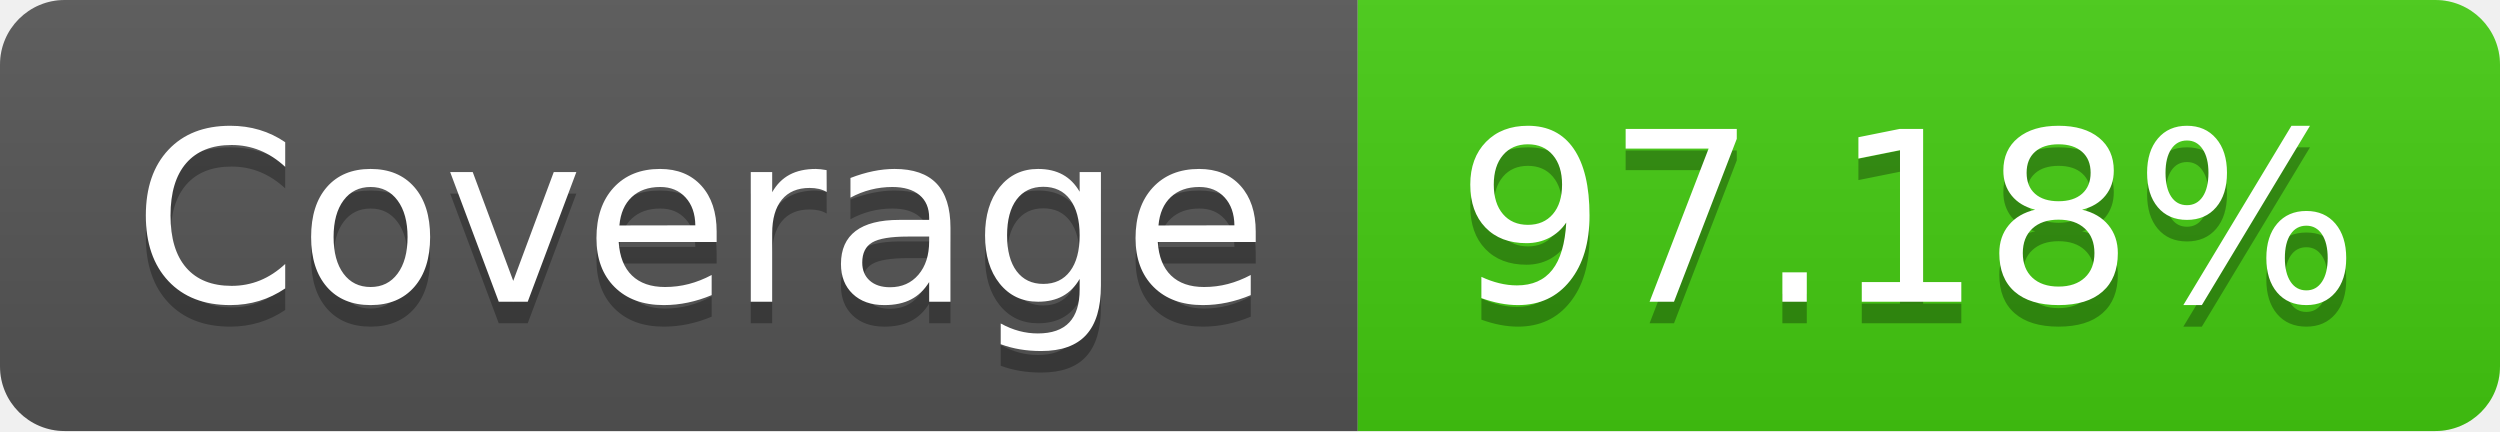
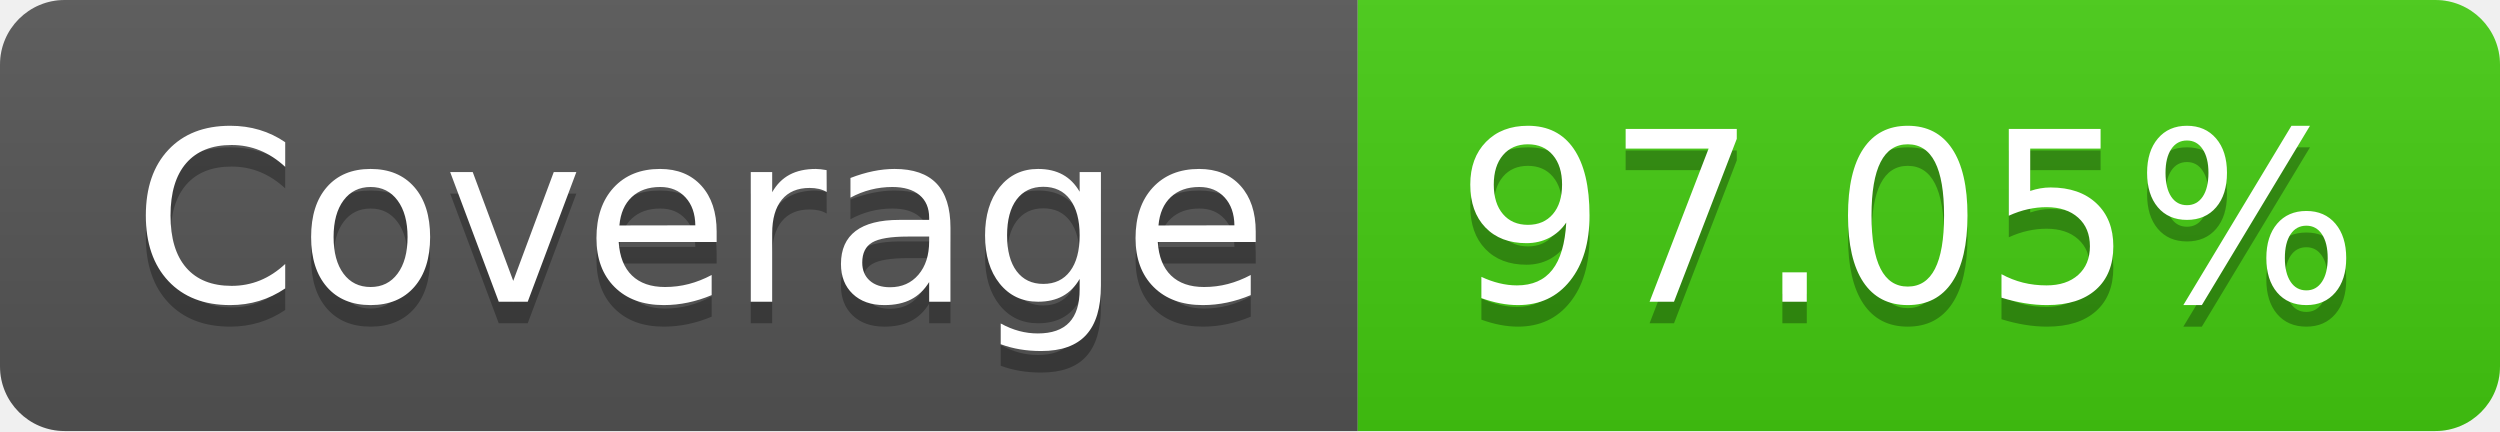
- <svg xmlns="http://www.w3.org/2000/svg" width="116" height="20" role="img" aria-label="Coverage: 97.18%">
+ <svg xmlns="http://www.w3.org/2000/svg" width="116" height="20" role="img" aria-label="Coverage: 97.05%">
  <linearGradient id="s" x2="0" y2="100%">
    <stop offset="0" stop-color="#bbb" stop-opacity=".1" />
    <stop offset="1" stop-opacity=".1" />
  </linearGradient>
  <clipPath id="r">
    <rect width="116" height="20" rx="3" fill="#fff" />
  </clipPath>
  <g clip-path="url(#r)">
    <rect width="63" height="20" fill="#555" />
    <rect x="63" width="53" height="20" fill="#4c1" />
    <rect width="116" height="20" fill="url(#s)" />
  </g>
  <g fill="#fff" text-anchor="middle" font-family="Verdana,Geneva,DejaVu Sans,sans-serif" text-rendering="geometricPrecision" font-size="110">
    <text aria-hidden="true" x="325" y="150" fill="#010101" fill-opacity=".3" transform="scale(.1)" textLength="530">Coverage</text>
    <text x="325" y="140" transform="scale(.1)" fill="#fff" textLength="530">Coverage</text>
-     <text aria-hidden="true" x="885" y="150" fill="#010101" fill-opacity=".3" transform="scale(.1)" textLength="430">97.18%</text>
-     <text x="885" y="140" transform="scale(.1)" fill="#fff" textLength="430">97.18%</text>
+     <text aria-hidden="true" x="885" y="150" fill="#010101" fill-opacity=".3" transform="scale(.1)" textLength="430">97.05%</text>
+     <text x="885" y="140" transform="scale(.1)" fill="#fff" textLength="430">97.05%</text>
  </g>
</svg>
